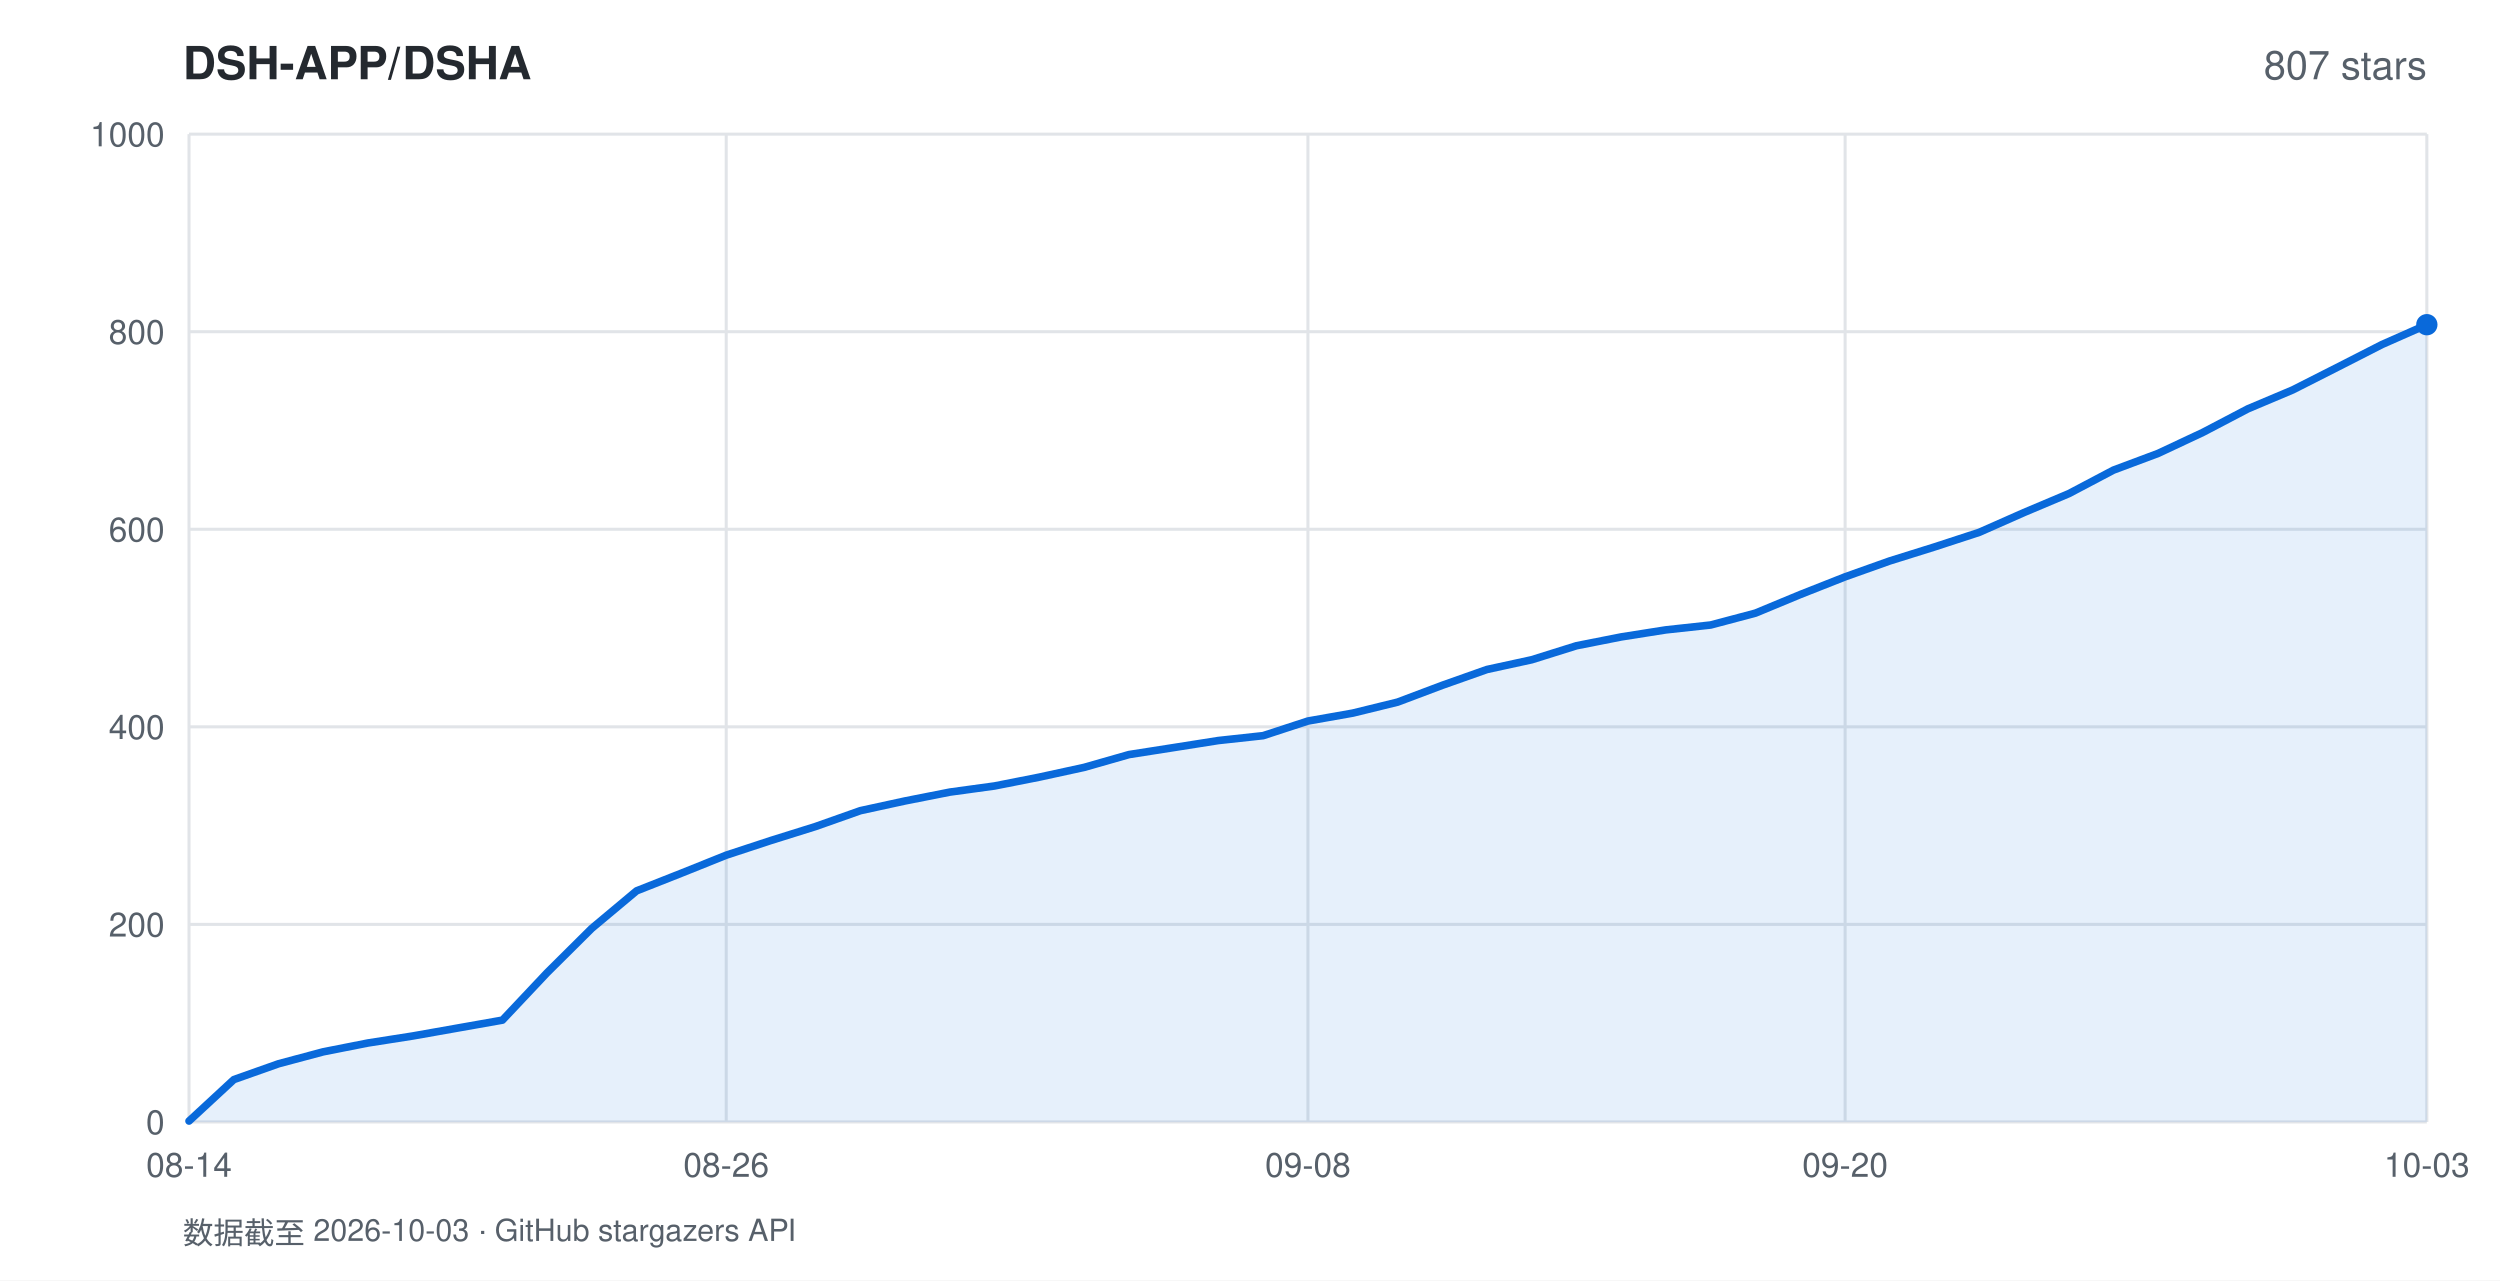
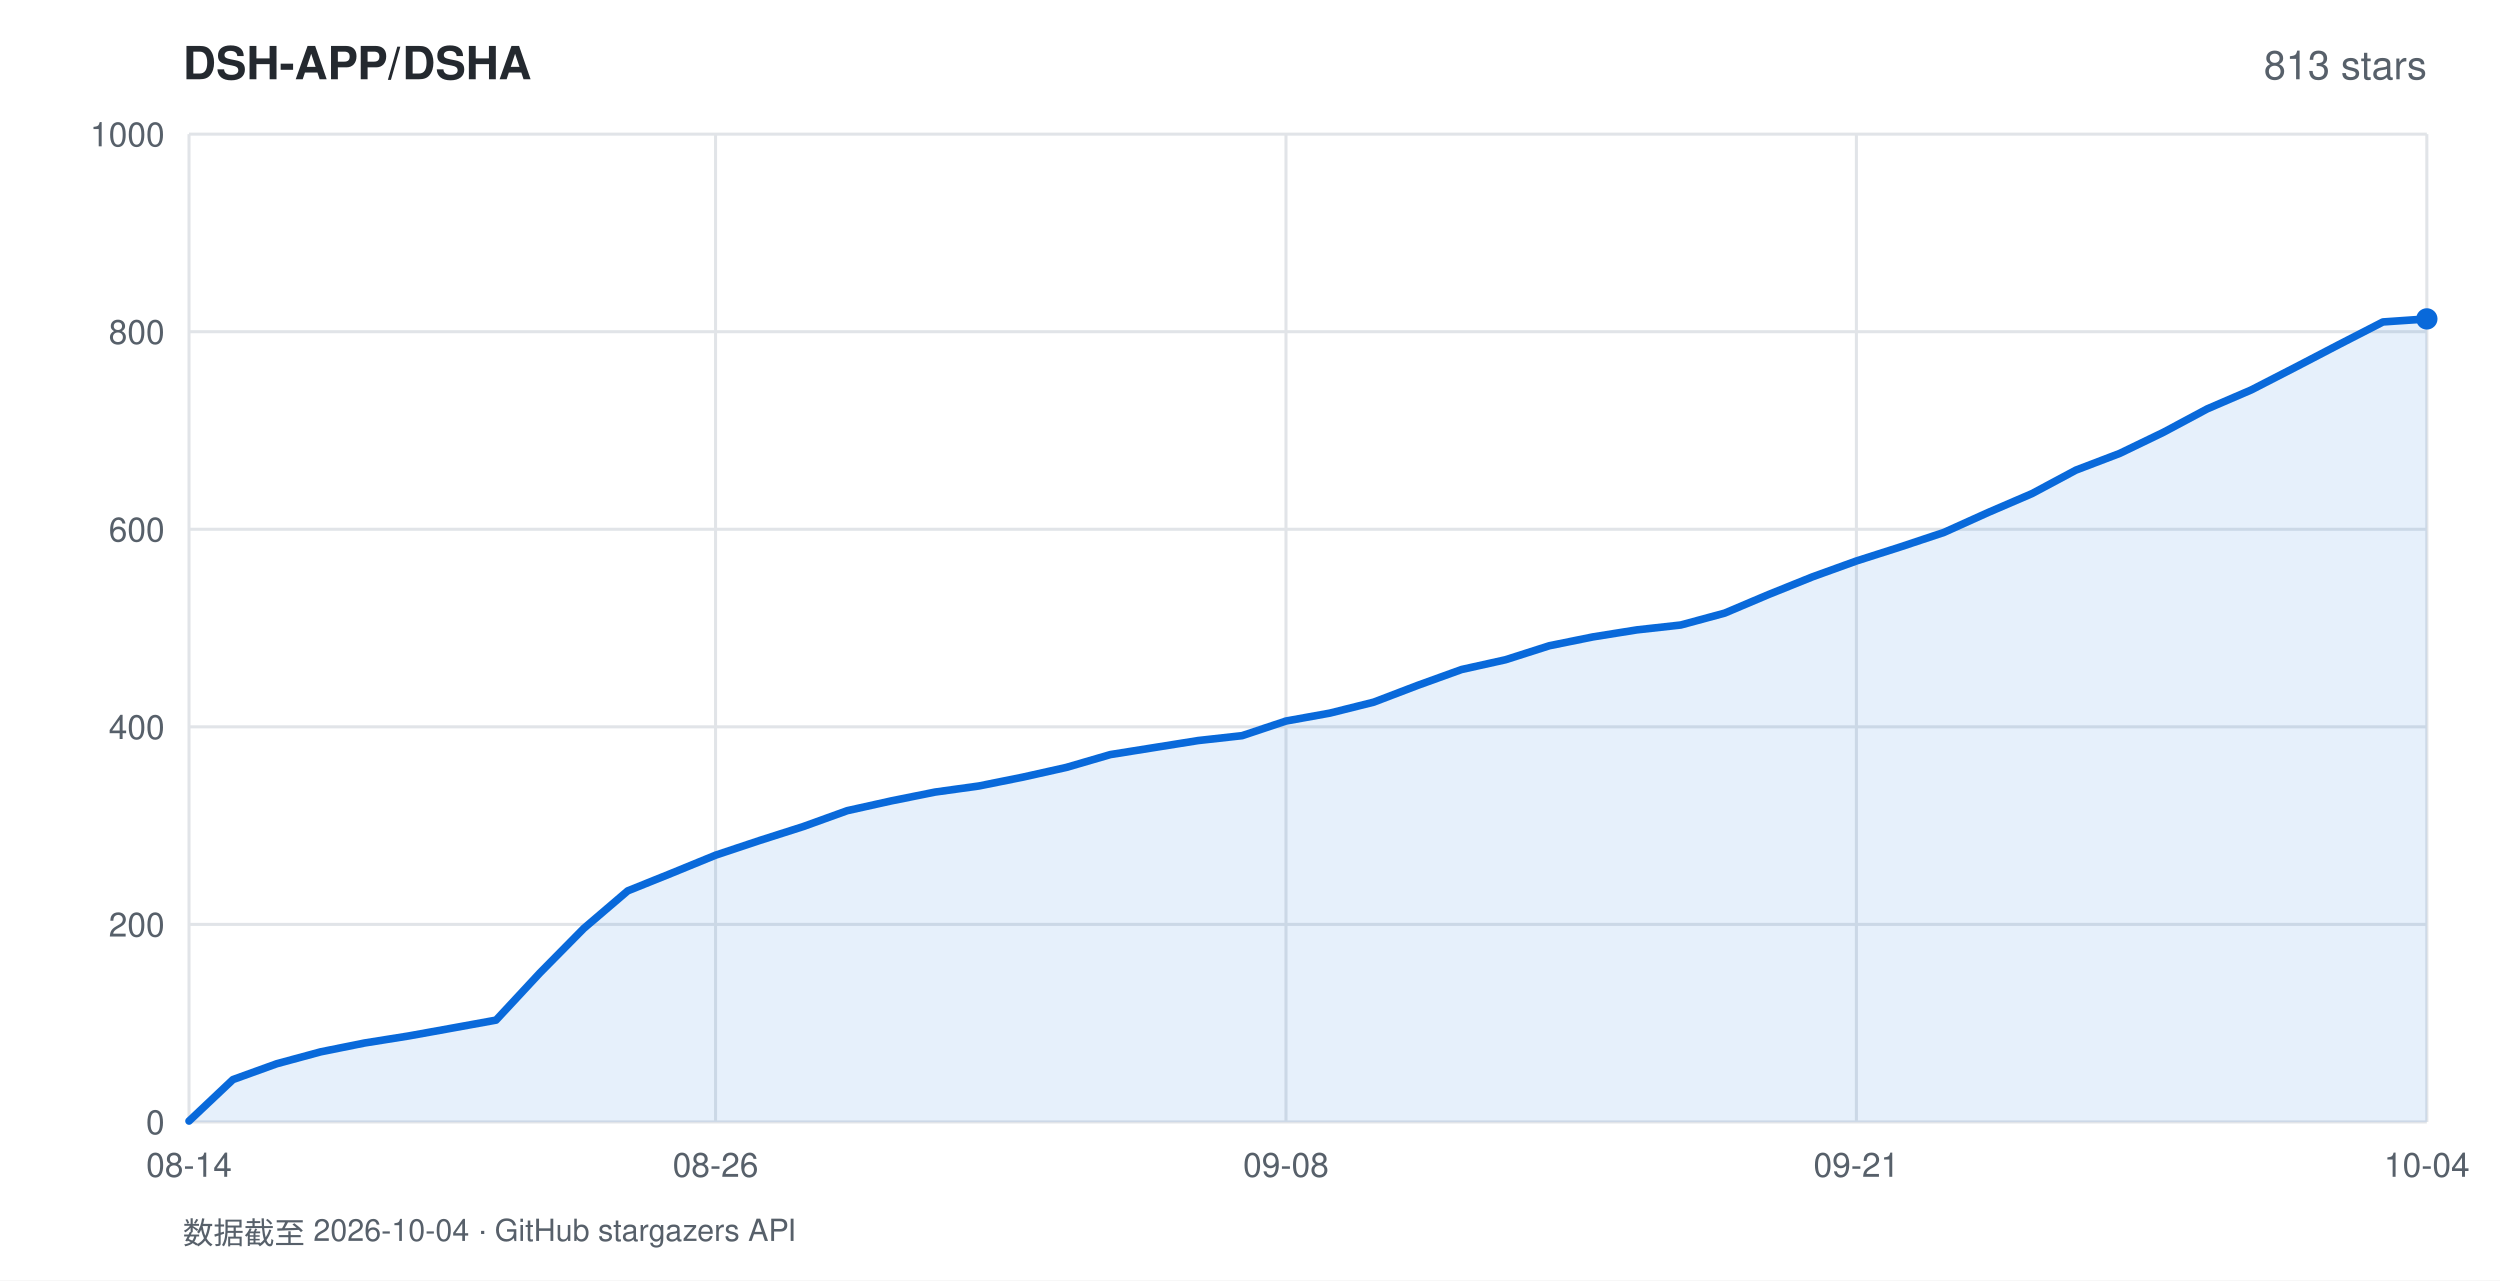
<svg xmlns="http://www.w3.org/2000/svg" width="820" height="420" viewBox="0 0 820 420" font-family="-apple-system,BlinkMacSystemFont,'Segoe UI',Helvetica,Arial,sans-serif">
  <rect width="820" height="420" fill="#ffffff" />
  <text x="60" y="26" fill="#24292f" font-size="15" font-weight="600">DSH-APP/DSHA</text>
-   <text x="796" y="26" fill="#57606a" font-size="13" text-anchor="end">807 stars</text>
+   <text x="796" y="26" fill="#57606a" font-size="13" text-anchor="end">813 stars</text>
  <line x1="62" y1="368.0" x2="796" y2="368.0" stroke="#e1e4e8" stroke-width="1" />
  <text x="54" y="372.0" fill="#57606a" font-size="11" text-anchor="end">0</text>
  <line x1="62" y1="303.2" x2="796" y2="303.2" stroke="#e1e4e8" stroke-width="1" />
  <text x="54" y="307.2" fill="#57606a" font-size="11" text-anchor="end">200</text>
  <line x1="62" y1="238.4" x2="796" y2="238.4" stroke="#e1e4e8" stroke-width="1" />
  <text x="54" y="242.4" fill="#57606a" font-size="11" text-anchor="end">400</text>
  <line x1="62" y1="173.6" x2="796" y2="173.6" stroke="#e1e4e8" stroke-width="1" />
  <text x="54" y="177.6" fill="#57606a" font-size="11" text-anchor="end">600</text>
  <line x1="62" y1="108.8" x2="796" y2="108.8" stroke="#e1e4e8" stroke-width="1" />
  <text x="54" y="112.8" fill="#57606a" font-size="11" text-anchor="end">800</text>
  <line x1="62" y1="44.0" x2="796" y2="44.0" stroke="#e1e4e8" stroke-width="1" />
  <text x="54" y="48.0" fill="#57606a" font-size="11" text-anchor="end">1000</text>
  <line x1="62.0" y1="44" x2="62.0" y2="368" stroke="#e1e4e8" stroke-width="1" />
  <text x="62.0" y="386" fill="#57606a" font-size="11" text-anchor="middle">08-14</text>
-   <line x1="238.2" y1="44" x2="238.2" y2="368" stroke="#e1e4e8" stroke-width="1" />
-   <text x="238.2" y="386" fill="#57606a" font-size="11" text-anchor="middle">08-26</text>
-   <line x1="429.0" y1="44" x2="429.0" y2="368" stroke="#e1e4e8" stroke-width="1" />
-   <text x="429.0" y="386" fill="#57606a" font-size="11" text-anchor="middle">09-08</text>
-   <line x1="605.2" y1="44" x2="605.2" y2="368" stroke="#e1e4e8" stroke-width="1" />
-   <text x="605.2" y="386" fill="#57606a" font-size="11" text-anchor="middle">09-20</text>
+   <line x1="234.7" y1="44" x2="234.7" y2="368" stroke="#e1e4e8" stroke-width="1" />
+   <text x="234.7" y="386" fill="#57606a" font-size="11" text-anchor="middle">08-26</text>
+   <line x1="421.8" y1="44" x2="421.8" y2="368" stroke="#e1e4e8" stroke-width="1" />
+   <text x="421.8" y="386" fill="#57606a" font-size="11" text-anchor="middle">09-08</text>
+   <line x1="608.9" y1="44" x2="608.9" y2="368" stroke="#e1e4e8" stroke-width="1" />
+   <text x="608.9" y="386" fill="#57606a" font-size="11" text-anchor="middle">09-21</text>
  <line x1="796.0" y1="44" x2="796.0" y2="368" stroke="#e1e4e8" stroke-width="1" />
-   <text x="796.0" y="386" fill="#57606a" font-size="11" text-anchor="middle">10-03</text>
-   <polygon points="62.0,368.0 62.0,367.7 76.7,354.1 91.4,348.9 106.0,345.0 120.7,342.1 135.4,339.8 150.1,337.2 164.8,334.6 179.4,319.1 194.1,304.5 208.8,292.2 223.5,286.4 238.2,280.5 252.8,275.7 267.5,271.1 282.2,265.9 296.9,262.7 311.6,259.8 326.2,257.8 340.9,254.9 355.6,251.7 370.3,247.5 385.0,245.2 399.6,242.9 414.3,241.3 429.0,236.5 443.7,233.9 458.4,230.3 473.0,224.8 487.7,219.6 502.4,216.4 517.1,211.8 531.8,208.9 546.4,206.6 561.1,205.0 575.8,201.1 590.5,195.0 605.2,189.2 619.8,184.0 634.5,179.4 649.2,174.6 663.9,168.1 678.6,161.9 693.2,154.2 707.9,148.7 722.6,141.8 737.3,134.1 752.0,127.9 766.6,120.5 781.3,113.0 796.0,106.5 796.0,368.0" fill="rgba(9,105,218,0.10)" />
-   <polyline points="62.0,367.7 76.7,354.1 91.4,348.9 106.0,345.0 120.7,342.1 135.4,339.8 150.1,337.2 164.8,334.6 179.4,319.1 194.1,304.5 208.8,292.2 223.5,286.4 238.2,280.5 252.8,275.7 267.5,271.1 282.2,265.9 296.9,262.7 311.6,259.8 326.2,257.8 340.9,254.9 355.6,251.7 370.3,247.5 385.0,245.2 399.6,242.9 414.3,241.3 429.0,236.5 443.7,233.9 458.4,230.3 473.0,224.8 487.7,219.6 502.4,216.4 517.1,211.8 531.8,208.9 546.4,206.6 561.1,205.0 575.8,201.1 590.5,195.0 605.2,189.2 619.8,184.0 634.5,179.4 649.2,174.6 663.9,168.1 678.6,161.9 693.2,154.2 707.9,148.7 722.6,141.8 737.3,134.1 752.0,127.9 766.6,120.5 781.3,113.0 796.0,106.5" fill="none" stroke="#0969da" stroke-width="2.5" stroke-linejoin="round" stroke-linecap="round" />
-   <circle cx="796.0" cy="106.5" r="3.5" fill="#0969da" />
-   <text x="60" y="408" fill="#57606a" font-size="10">数据截至 2026-10-03 · GitHub stargazers API</text>
+   <text x="796.0" y="386" fill="#57606a" font-size="11" text-anchor="middle">10-04</text>
+   <polygon points="62.0,368.0 62.0,367.7 76.4,354.1 90.8,348.9 105.2,345.0 119.6,342.1 134.0,339.8 148.4,337.2 162.7,334.6 177.1,319.1 191.5,304.5 205.9,292.2 220.3,286.4 234.7,280.5 249.1,275.7 263.5,271.1 277.9,265.9 292.3,262.7 306.7,259.8 321.1,257.8 335.5,254.9 349.8,251.7 364.2,247.5 378.6,245.2 393.0,242.9 407.4,241.3 421.8,236.5 436.2,233.9 450.6,230.3 465.0,224.8 479.4,219.6 493.8,216.4 508.2,211.8 522.5,208.9 536.9,206.6 551.3,205.0 565.7,201.1 580.1,195.0 594.5,189.2 608.9,184.0 623.3,179.4 637.7,174.6 652.1,168.1 666.5,161.9 680.9,154.2 695.3,148.7 709.6,141.8 724.0,134.1 738.4,127.9 752.8,120.5 767.2,113.0 781.6,105.6 796.0,104.6 796.0,368.0" fill="rgba(9,105,218,0.10)" />
+   <polyline points="62.0,367.7 76.4,354.1 90.8,348.9 105.2,345.0 119.6,342.1 134.0,339.8 148.4,337.2 162.7,334.6 177.1,319.1 191.5,304.5 205.9,292.2 220.3,286.4 234.7,280.5 249.1,275.7 263.5,271.1 277.9,265.9 292.3,262.7 306.7,259.8 321.1,257.8 335.5,254.9 349.8,251.7 364.2,247.5 378.6,245.2 393.0,242.9 407.4,241.3 421.8,236.5 436.2,233.9 450.6,230.3 465.0,224.8 479.4,219.6 493.8,216.4 508.2,211.8 522.5,208.9 536.9,206.6 551.3,205.0 565.7,201.1 580.1,195.0 594.5,189.2 608.9,184.0 623.3,179.4 637.7,174.6 652.1,168.1 666.5,161.9 680.9,154.2 695.3,148.7 709.6,141.8 724.0,134.1 738.4,127.9 752.8,120.5 767.2,113.0 781.6,105.6 796.0,104.6" fill="none" stroke="#0969da" stroke-width="2.5" stroke-linejoin="round" stroke-linecap="round" />
+   <circle cx="796.0" cy="104.6" r="3.5" fill="#0969da" />
+   <text x="60" y="408" fill="#57606a" font-size="10">数据截至 2026-10-04 · GitHub stargazers API</text>
</svg>
